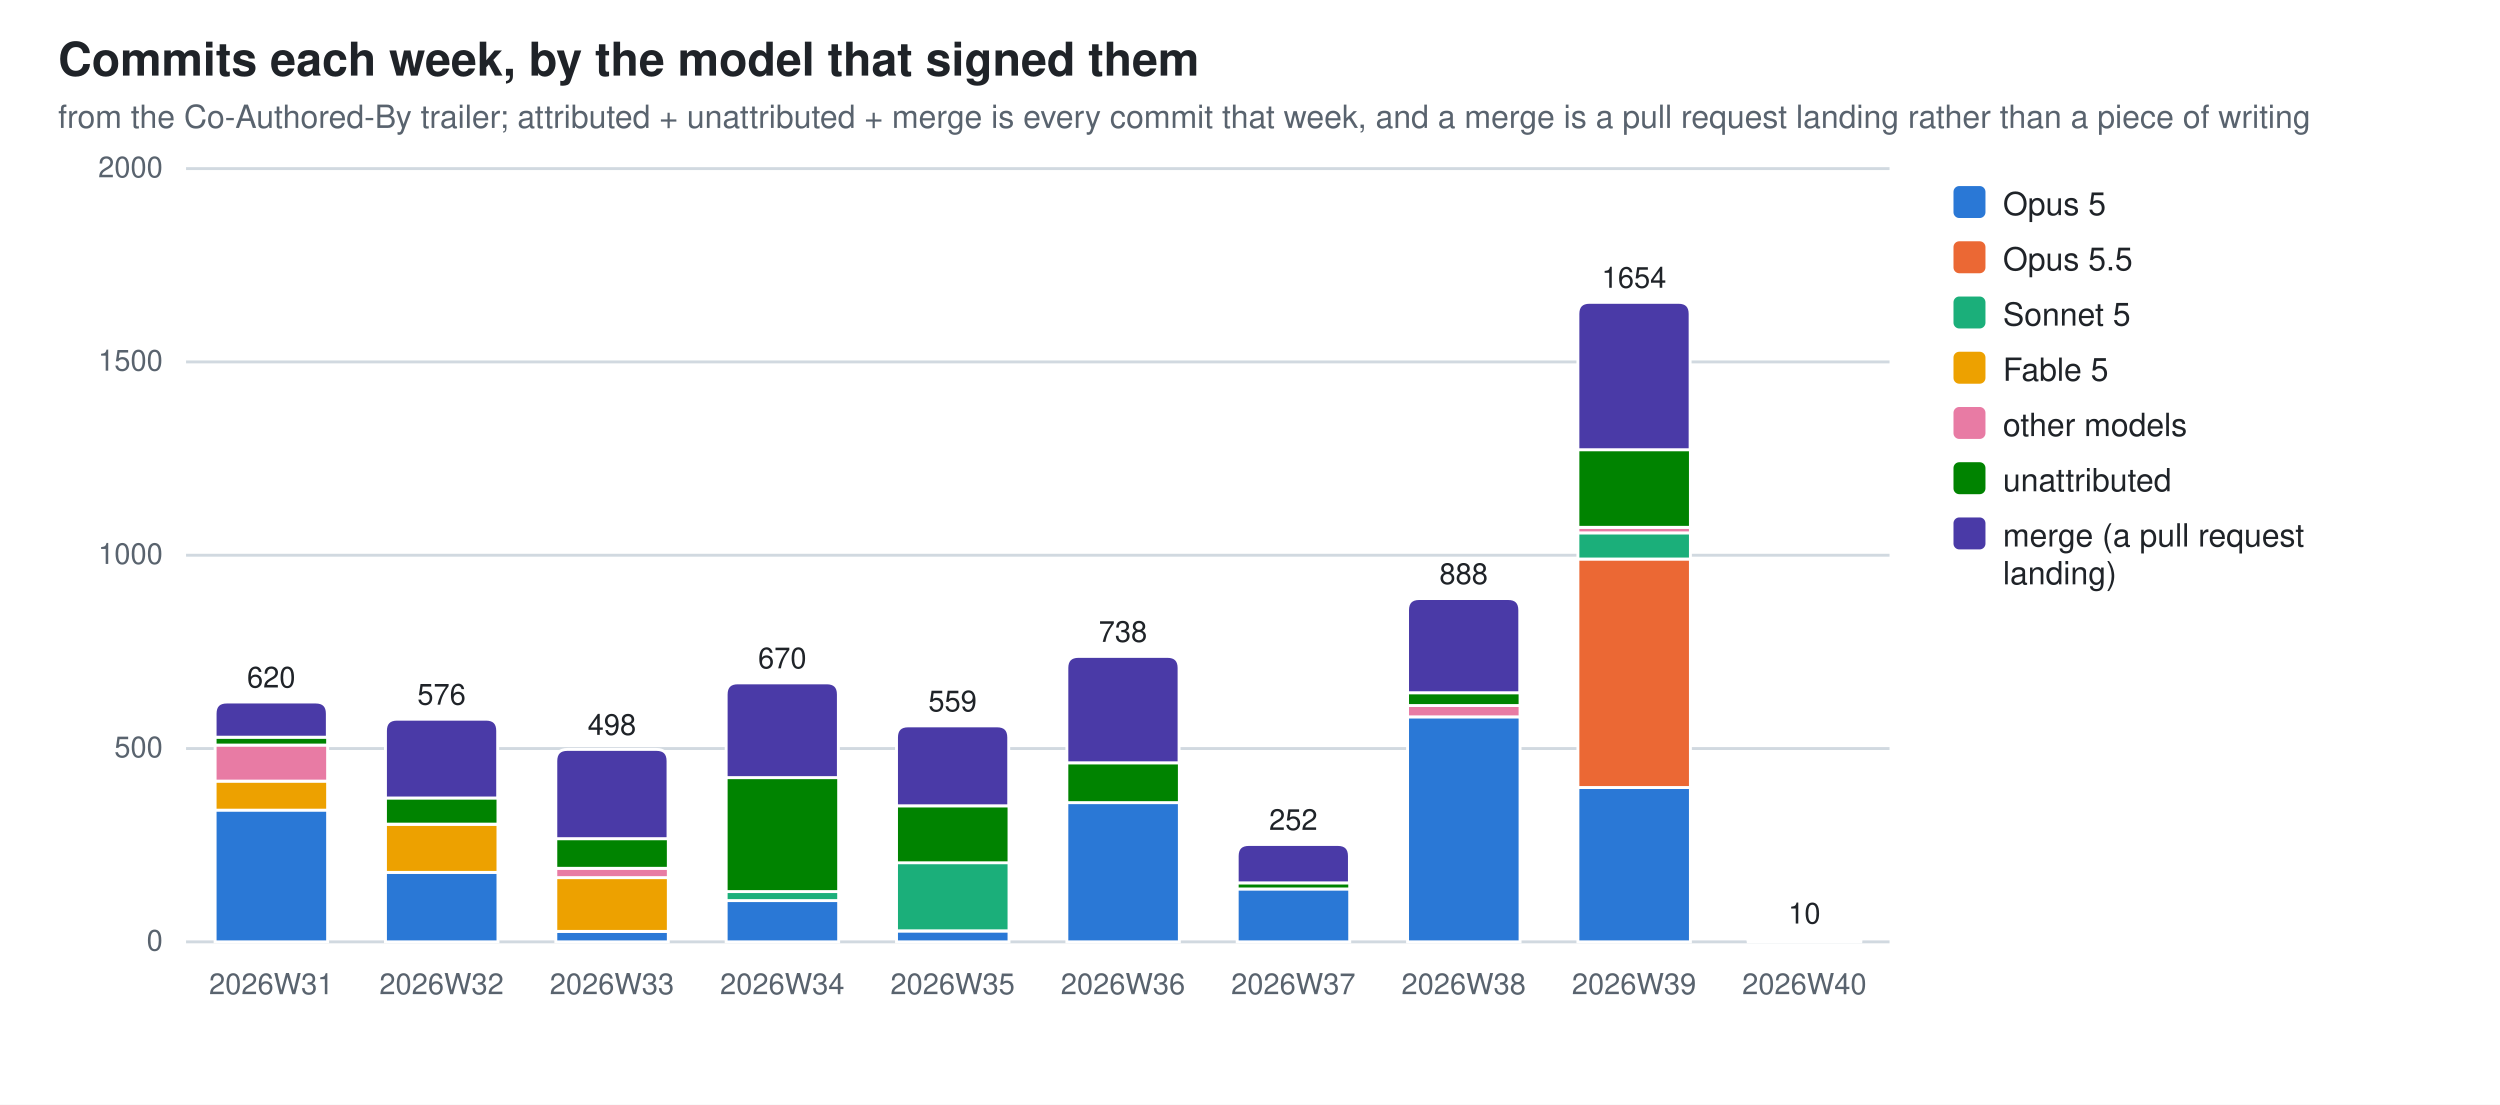
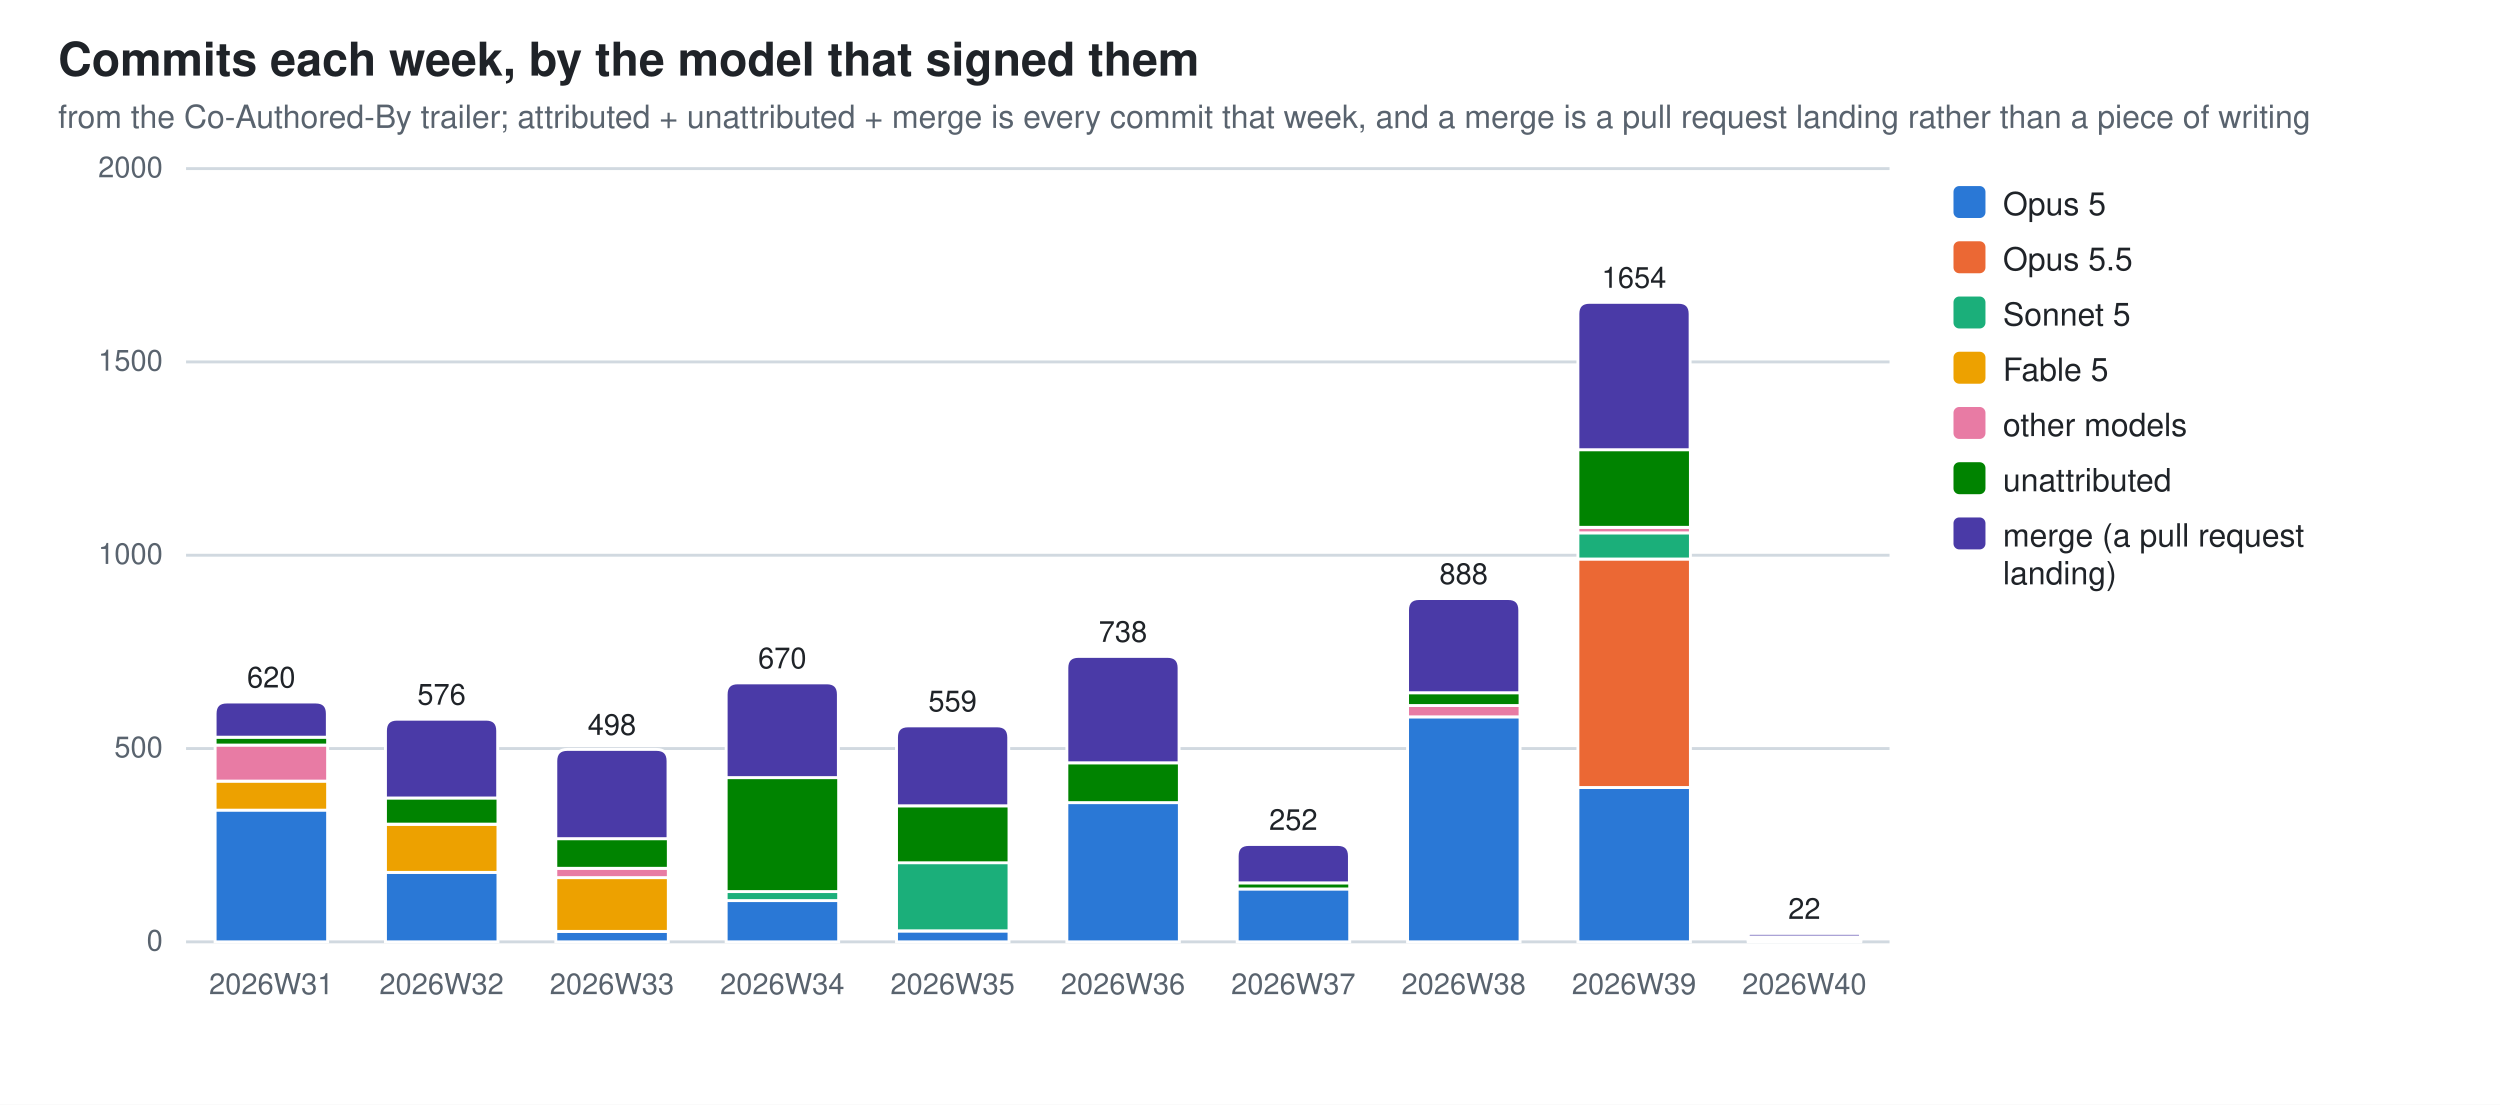
<svg xmlns="http://www.w3.org/2000/svg" width="860" height="380" viewBox="0 0 860 380" role="img" aria-label="Commits each week, by the model that signed them">
  <style>
  .bg{fill:#ffffff} .fg{fill:#1f2328} .mut{fill:#59636e} .grid{stroke:#d1d9e0}
  .seg{stroke:#ffffff;stroke-width:1}
  .val{paint-order:stroke;stroke:#ffffff;stroke-width:3px;stroke-linejoin:round}
  .s0{fill:#2a78d6}  .s1{fill:#eb6834}  .s2{fill:#1baf7a}  .s3{fill:#eda100}  .s4{fill:#e87ba4}  .s5{fill:#008300}  .s6{fill:#4a3aa7}  .s7{fill:#e34948}
  @media (prefers-color-scheme: dark){
    .bg{fill:#0d1117} .fg{fill:#e6edf3} .mut{fill:#9198a1} .grid{stroke:#30363d}
    .seg{stroke:#0d1117} .val{stroke:#0d1117} .s0{fill:#3987e5} .s1{fill:#d95926} .s2{fill:#199e70} .s3{fill:#c98500} .s4{fill:#d55181} .s5{fill:#008300} .s6{fill:#9085e9} .s7{fill:#e66767}}
  text{font-family:-apple-system,BlinkMacSystemFont,"Segoe UI",Helvetica,Arial,sans-serif}
</style>
  <rect class="bg" width="860" height="380" />
  <text class="fg" x="20" y="26" font-size="16" font-weight="600">Commits each week, by the model that signed them</text>
  <text class="mut" x="20" y="44" font-size="11">from the Co-Authored-By trailer; attributed + unattributed + merge is every commit that week, and a merge is a pull request landing rather than a piece of writing</text>
  <line class="grid" x1="64" y1="324.0" x2="650.0" y2="324.0" stroke-width="1" />
  <text class="mut" x="56" y="327.0" font-size="10" text-anchor="end">0</text>
  <line class="grid" x1="64" y1="257.5" x2="650.0" y2="257.5" stroke-width="1" />
  <text class="mut" x="56" y="260.5" font-size="10" text-anchor="end">500</text>
  <line class="grid" x1="64" y1="191.0" x2="650.0" y2="191.0" stroke-width="1" />
  <text class="mut" x="56" y="194.0" font-size="10" text-anchor="end">1000</text>
  <line class="grid" x1="64" y1="124.5" x2="650.0" y2="124.5" stroke-width="1" />
  <text class="mut" x="56" y="127.5" font-size="10" text-anchor="end">1500</text>
  <line class="grid" x1="64" y1="58.0" x2="650.0" y2="58.0" stroke-width="1" />
  <text class="mut" x="56" y="61.0" font-size="10" text-anchor="end">2000</text>
  <rect class="seg s0" x="74.0" y="278.6" width="38.7" height="45.4" />
  <rect class="seg s3" x="74.0" y="268.7" width="38.7" height="10.0" />
  <rect class="seg s4" x="74.0" y="256.3" width="38.7" height="12.4" />
  <rect class="seg s5" x="74.0" y="253.6" width="38.7" height="2.7" />
  <path class="seg s6" d="M74.0,253.6 V245.5 Q74.0,241.5 78.0,241.5 H108.6 Q112.6,241.5 112.6,245.5 V253.6 Z" />
  <text class="mut" x="93.3" y="342" font-size="10" text-anchor="middle">2026W31</text>
  <text class="fg val" x="93.3" y="236.5" font-size="10" text-anchor="middle">620</text>
  <rect class="seg s0" x="132.6" y="300.1" width="38.7" height="23.9" />
  <rect class="seg s3" x="132.6" y="283.6" width="38.7" height="16.5" />
  <rect class="seg s5" x="132.6" y="274.5" width="38.7" height="9.0" />
  <path class="seg s6" d="M132.6,274.5 V251.4 Q132.6,247.4 136.6,247.4 H167.2 Q171.2,247.4 171.2,251.4 V274.5 Z" />
  <text class="mut" x="151.9" y="342" font-size="10" text-anchor="middle">2026W32</text>
  <text class="fg val" x="151.9" y="242.4" font-size="10" text-anchor="middle">576</text>
  <rect class="seg s0" x="191.2" y="320.4" width="38.7" height="3.6" />
  <rect class="seg s3" x="191.2" y="301.9" width="38.7" height="18.5" />
  <rect class="seg s4" x="191.2" y="298.7" width="38.7" height="3.2" />
  <rect class="seg s5" x="191.2" y="288.5" width="38.7" height="10.2" />
  <path class="seg s6" d="M191.2,288.5 V261.8 Q191.2,257.8 195.2,257.8 H225.8 Q229.8,257.8 229.8,261.8 V288.5 Z" />
  <text class="mut" x="210.5" y="342" font-size="10" text-anchor="middle">2026W33</text>
  <text class="fg val" x="210.5" y="252.8" font-size="10" text-anchor="middle">498</text>
  <rect class="seg s0" x="249.8" y="309.8" width="38.7" height="14.2" />
  <rect class="seg s2" x="249.8" y="306.7" width="38.7" height="3.1" />
  <rect class="seg s5" x="249.8" y="267.5" width="38.7" height="39.2" />
  <path class="seg s6" d="M249.8,267.5 V238.9 Q249.8,234.9 253.8,234.9 H284.4 Q288.4,234.9 288.4,238.9 V267.5 Z" />
  <text class="mut" x="269.1" y="342" font-size="10" text-anchor="middle">2026W34</text>
  <text class="fg val" x="269.1" y="229.9" font-size="10" text-anchor="middle">670</text>
  <rect class="seg s0" x="308.4" y="320.3" width="38.7" height="3.7" />
  <rect class="seg s2" x="308.4" y="296.7" width="38.7" height="23.5" />
  <rect class="seg s5" x="308.4" y="277.2" width="38.7" height="19.6" />
  <path class="seg s6" d="M308.4,277.2 V253.7 Q308.4,249.7 312.4,249.7 H343.0 Q347.0,249.7 347.0,253.7 V277.2 Z" />
  <text class="mut" x="327.7" y="342" font-size="10" text-anchor="middle">2026W35</text>
  <text class="fg val" x="327.7" y="244.7" font-size="10" text-anchor="middle">559</text>
  <rect class="seg s0" x="367.0" y="276.1" width="38.7" height="47.9" />
  <rect class="seg s5" x="367.0" y="262.4" width="38.7" height="13.7" />
  <path class="seg s6" d="M367.0,262.4 V229.8 Q367.0,225.8 371.0,225.8 H401.6 Q405.6,225.8 405.6,229.8 V262.4 Z" />
  <text class="mut" x="386.3" y="342" font-size="10" text-anchor="middle">2026W36</text>
  <text class="fg val" x="386.3" y="220.8" font-size="10" text-anchor="middle">738</text>
  <rect class="seg s0" x="425.6" y="305.8" width="38.7" height="18.2" />
  <rect class="seg s5" x="425.6" y="303.7" width="38.7" height="2.1" />
  <path class="seg s6" d="M425.6,303.7 V294.5 Q425.6,290.5 429.6,290.5 H460.2 Q464.2,290.5 464.2,294.5 V303.7 Z" />
  <text class="mut" x="444.9" y="342" font-size="10" text-anchor="middle">2026W37</text>
  <text class="fg val" x="444.9" y="285.5" font-size="10" text-anchor="middle">252</text>
  <rect class="seg s0" x="484.2" y="246.6" width="38.7" height="77.4" />
  <rect class="seg s4" x="484.2" y="242.7" width="38.7" height="3.9" />
  <rect class="seg s5" x="484.2" y="238.3" width="38.7" height="4.4" />
  <path class="seg s6" d="M484.2,238.3 V209.9 Q484.2,205.9 488.2,205.9 H518.8 Q522.8,205.9 522.8,209.9 V238.3 Z" />
  <text class="mut" x="503.5" y="342" font-size="10" text-anchor="middle">2026W38</text>
  <text class="fg val" x="503.5" y="200.9" font-size="10" text-anchor="middle">888</text>
  <rect class="seg s0" x="542.8" y="270.9" width="38.7" height="53.1" />
  <rect class="seg s1" x="542.8" y="192.3" width="38.7" height="78.6" />
  <rect class="seg s2" x="542.8" y="183.3" width="38.7" height="9.0" />
  <rect class="seg s4" x="542.8" y="181.4" width="38.7" height="1.9" />
  <rect class="seg s5" x="542.8" y="154.7" width="38.7" height="26.7" />
  <path class="seg s6" d="M542.8,154.7 V108.0 Q542.8,104.0 546.8,104.0 H577.4 Q581.4,104.0 581.4,108.0 V154.7 Z" />
  <text class="mut" x="562.1" y="342" font-size="10" text-anchor="middle">2026W39</text>
  <text class="fg val" x="562.1" y="99.0" font-size="10" text-anchor="middle">1654</text>
-   <rect class="seg s2" x="601.4" y="323.5" width="38.7" height="0.5" />
-   <rect class="seg s5" x="601.4" y="323.3" width="38.7" height="0.1" />
-   <path class="seg s6" d="M601.4,323.3 V323.0 Q601.4,322.7 601.7,322.7 H639.7 Q640.0,322.7 640.0,323.0 V323.3 Z" />
+   <rect class="seg s1" x="601.4" y="323.6" width="38.7" height="0.4" />
+   <rect class="seg s2" x="601.4" y="323.1" width="38.7" height="0.5" />
+   <rect class="seg s5" x="601.4" y="322.3" width="38.7" height="0.8" />
+   <path class="seg s6" d="M601.4,322.3 V321.7 Q601.4,321.1 602.0,321.1 H639.4 Q640.0,321.1 640.0,321.7 V322.3 Z" />
  <text class="mut" x="620.7" y="342" font-size="10" text-anchor="middle">2026W40</text>
-   <text class="fg val" x="620.7" y="317.7" font-size="10" text-anchor="middle">10</text>
+   <text class="fg val" x="620.7" y="316.1" font-size="10" text-anchor="middle">22</text>
  <rect class="s0" x="672" y="64" width="11" height="11" rx="2" />
  <text class="fg" y="74" font-size="11">
    <tspan x="689" dy="0">Opus 5</tspan>
  </text>
  <rect class="s1" x="672" y="83" width="11" height="11" rx="2" />
  <text class="fg" y="93" font-size="11">
    <tspan x="689" dy="0">Opus 5.5</tspan>
  </text>
  <rect class="s2" x="672" y="102" width="11" height="11" rx="2" />
  <text class="fg" y="112" font-size="11">
    <tspan x="689" dy="0">Sonnet 5</tspan>
  </text>
  <rect class="s3" x="672" y="121" width="11" height="11" rx="2" />
  <text class="fg" y="131" font-size="11">
    <tspan x="689" dy="0">Fable 5</tspan>
  </text>
  <rect class="s4" x="672" y="140" width="11" height="11" rx="2" />
  <text class="fg" y="150" font-size="11">
    <tspan x="689" dy="0">other models</tspan>
  </text>
  <rect class="s5" x="672" y="159" width="11" height="11" rx="2" />
  <text class="fg" y="169" font-size="11">
    <tspan x="689" dy="0">unattributed</tspan>
  </text>
  <rect class="s6" x="672" y="178" width="11" height="11" rx="2" />
  <text class="fg" y="188" font-size="11">
    <tspan x="689" dy="0">merge (a pull request</tspan>
    <tspan x="689" dy="13">landing)</tspan>
  </text>
</svg>
